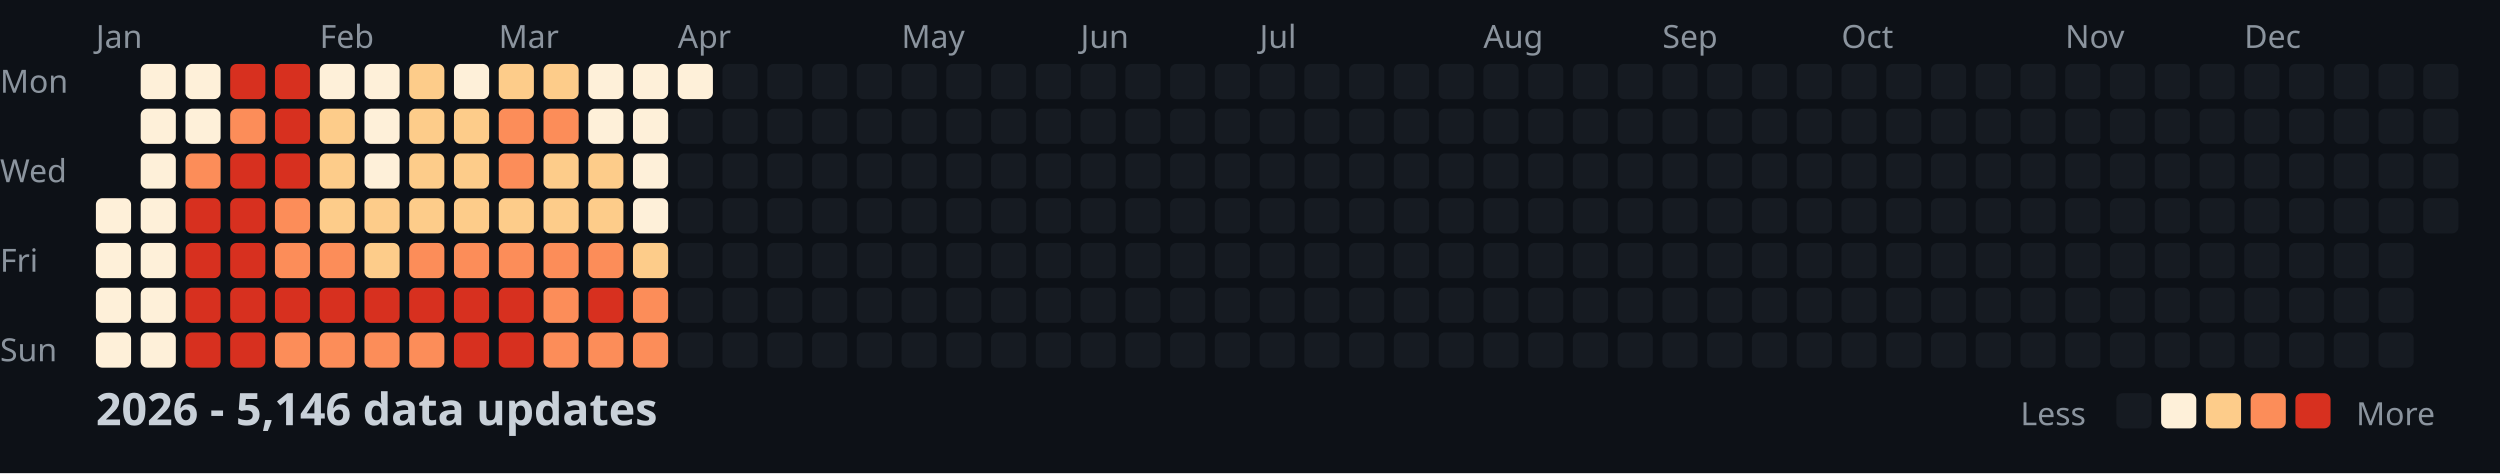
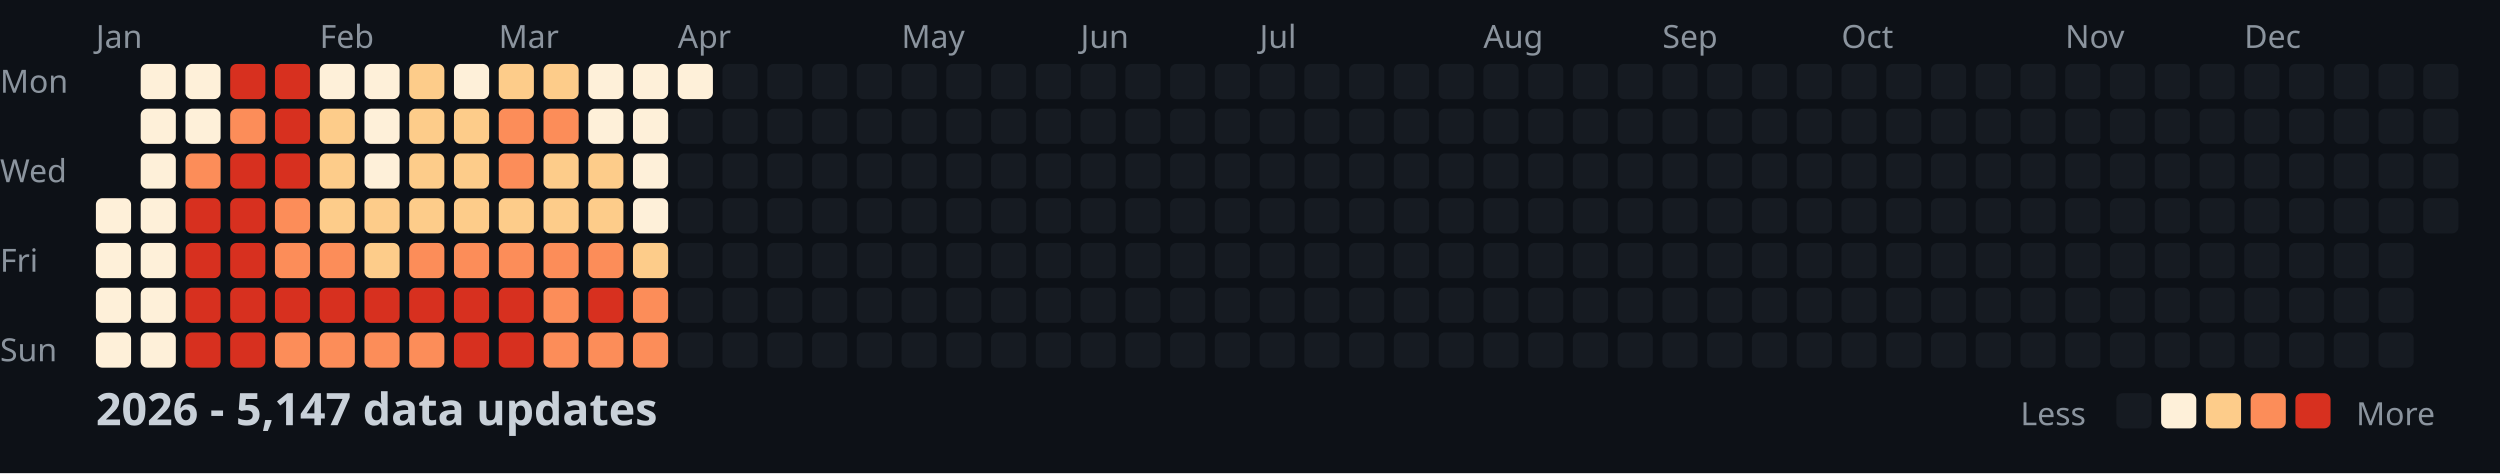
<svg xmlns="http://www.w3.org/2000/svg" width="782" height="148">
  <style>
    .month { font: 10px sans-serif; fill: #8b949e; }
    .day { font: 10px sans-serif; fill: #8b949e; }
    .title { font: bold 14px sans-serif; fill: #c9d1d9; }
    .legend { font: 10px sans-serif; fill: #8b949e; }
  </style>
  <rect width="100%" height="100%" fill="#0d1117" />
  <text x="0" y="29" class="day">Mon</text>
  <text x="0" y="57" class="day">Wed</text>
  <text x="0" y="85" class="day">Fri</text>
  <text x="0" y="113" class="day">Sun</text>
  <text x="30" y="15" class="month">Jan</text>
  <text x="100" y="15" class="month">Feb</text>
  <text x="156" y="15" class="month">Mar</text>
  <text x="212" y="15" class="month">Apr</text>
  <text x="282" y="15" class="month">May</text>
  <text x="338" y="15" class="month">Jun</text>
  <text x="394" y="15" class="month">Jul</text>
  <text x="464" y="15" class="month">Aug</text>
  <text x="520" y="15" class="month">Sep</text>
  <text x="576" y="15" class="month">Oct</text>
  <text x="646" y="15" class="month">Nov</text>
  <text x="702" y="15" class="month">Dec</text>
  <rect x="30" y="62" width="11" height="11" fill="#fef0d9" rx="2" />
  <rect x="30" y="76" width="11" height="11" fill="#fef0d9" rx="2" />
  <rect x="30" y="90" width="11" height="11" fill="#fef0d9" rx="2" />
  <rect x="30" y="104" width="11" height="11" fill="#fef0d9" rx="2" />
  <rect x="44" y="20" width="11" height="11" fill="#fef0d9" rx="2" />
  <rect x="44" y="34" width="11" height="11" fill="#fef0d9" rx="2" />
  <rect x="44" y="48" width="11" height="11" fill="#fef0d9" rx="2" />
  <rect x="44" y="62" width="11" height="11" fill="#fef0d9" rx="2" />
  <rect x="44" y="76" width="11" height="11" fill="#fef0d9" rx="2" />
  <rect x="44" y="90" width="11" height="11" fill="#fef0d9" rx="2" />
  <rect x="44" y="104" width="11" height="11" fill="#fef0d9" rx="2" />
  <rect x="58" y="20" width="11" height="11" fill="#fef0d9" rx="2" />
  <rect x="58" y="34" width="11" height="11" fill="#fef0d9" rx="2" />
  <rect x="58" y="48" width="11" height="11" fill="#fc8d59" rx="2" />
  <rect x="58" y="62" width="11" height="11" fill="#d7301f" rx="2" />
  <rect x="58" y="76" width="11" height="11" fill="#d7301f" rx="2" />
  <rect x="58" y="90" width="11" height="11" fill="#d7301f" rx="2" />
  <rect x="58" y="104" width="11" height="11" fill="#d7301f" rx="2" />
  <rect x="72" y="20" width="11" height="11" fill="#d7301f" rx="2" />
  <rect x="72" y="34" width="11" height="11" fill="#fc8d59" rx="2" />
  <rect x="72" y="48" width="11" height="11" fill="#d7301f" rx="2" />
  <rect x="72" y="62" width="11" height="11" fill="#d7301f" rx="2" />
  <rect x="72" y="76" width="11" height="11" fill="#d7301f" rx="2" />
  <rect x="72" y="90" width="11" height="11" fill="#d7301f" rx="2" />
  <rect x="72" y="104" width="11" height="11" fill="#d7301f" rx="2" />
  <rect x="86" y="20" width="11" height="11" fill="#d7301f" rx="2" />
  <rect x="86" y="34" width="11" height="11" fill="#d7301f" rx="2" />
  <rect x="86" y="48" width="11" height="11" fill="#d7301f" rx="2" />
  <rect x="86" y="62" width="11" height="11" fill="#fc8d59" rx="2" />
  <rect x="86" y="76" width="11" height="11" fill="#fc8d59" rx="2" />
  <rect x="86" y="90" width="11" height="11" fill="#d7301f" rx="2" />
  <rect x="86" y="104" width="11" height="11" fill="#fc8d59" rx="2" />
  <rect x="100" y="20" width="11" height="11" fill="#fef0d9" rx="2" />
  <rect x="100" y="34" width="11" height="11" fill="#fdcc8a" rx="2" />
  <rect x="100" y="48" width="11" height="11" fill="#fdcc8a" rx="2" />
  <rect x="100" y="62" width="11" height="11" fill="#fdcc8a" rx="2" />
  <rect x="100" y="76" width="11" height="11" fill="#fc8d59" rx="2" />
  <rect x="100" y="90" width="11" height="11" fill="#d7301f" rx="2" />
  <rect x="100" y="104" width="11" height="11" fill="#fc8d59" rx="2" />
  <rect x="114" y="20" width="11" height="11" fill="#fef0d9" rx="2" />
  <rect x="114" y="34" width="11" height="11" fill="#fef0d9" rx="2" />
  <rect x="114" y="48" width="11" height="11" fill="#fef0d9" rx="2" />
  <rect x="114" y="62" width="11" height="11" fill="#fdcc8a" rx="2" />
  <rect x="114" y="76" width="11" height="11" fill="#fdcc8a" rx="2" />
  <rect x="114" y="90" width="11" height="11" fill="#d7301f" rx="2" />
  <rect x="114" y="104" width="11" height="11" fill="#fc8d59" rx="2" />
  <rect x="128" y="20" width="11" height="11" fill="#fdcc8a" rx="2" />
  <rect x="128" y="34" width="11" height="11" fill="#fdcc8a" rx="2" />
  <rect x="128" y="48" width="11" height="11" fill="#fdcc8a" rx="2" />
  <rect x="128" y="62" width="11" height="11" fill="#fdcc8a" rx="2" />
  <rect x="128" y="76" width="11" height="11" fill="#fc8d59" rx="2" />
  <rect x="128" y="90" width="11" height="11" fill="#d7301f" rx="2" />
  <rect x="128" y="104" width="11" height="11" fill="#fc8d59" rx="2" />
  <rect x="142" y="20" width="11" height="11" fill="#fef0d9" rx="2" />
  <rect x="142" y="34" width="11" height="11" fill="#fdcc8a" rx="2" />
  <rect x="142" y="48" width="11" height="11" fill="#fdcc8a" rx="2" />
  <rect x="142" y="62" width="11" height="11" fill="#fdcc8a" rx="2" />
  <rect x="142" y="76" width="11" height="11" fill="#fc8d59" rx="2" />
  <rect x="142" y="90" width="11" height="11" fill="#d7301f" rx="2" />
  <rect x="142" y="104" width="11" height="11" fill="#d7301f" rx="2" />
  <rect x="156" y="20" width="11" height="11" fill="#fdcc8a" rx="2" />
  <rect x="156" y="34" width="11" height="11" fill="#fc8d59" rx="2" />
  <rect x="156" y="48" width="11" height="11" fill="#fc8d59" rx="2" />
  <rect x="156" y="62" width="11" height="11" fill="#fdcc8a" rx="2" />
  <rect x="156" y="76" width="11" height="11" fill="#fc8d59" rx="2" />
  <rect x="156" y="90" width="11" height="11" fill="#d7301f" rx="2" />
  <rect x="156" y="104" width="11" height="11" fill="#d7301f" rx="2" />
  <rect x="170" y="20" width="11" height="11" fill="#fdcc8a" rx="2" />
  <rect x="170" y="34" width="11" height="11" fill="#fc8d59" rx="2" />
  <rect x="170" y="48" width="11" height="11" fill="#fdcc8a" rx="2" />
  <rect x="170" y="62" width="11" height="11" fill="#fdcc8a" rx="2" />
  <rect x="170" y="76" width="11" height="11" fill="#fc8d59" rx="2" />
  <rect x="170" y="90" width="11" height="11" fill="#fc8d59" rx="2" />
  <rect x="170" y="104" width="11" height="11" fill="#fc8d59" rx="2" />
  <rect x="184" y="20" width="11" height="11" fill="#fef0d9" rx="2" />
  <rect x="184" y="34" width="11" height="11" fill="#fef0d9" rx="2" />
  <rect x="184" y="48" width="11" height="11" fill="#fdcc8a" rx="2" />
  <rect x="184" y="62" width="11" height="11" fill="#fdcc8a" rx="2" />
  <rect x="184" y="76" width="11" height="11" fill="#fc8d59" rx="2" />
  <rect x="184" y="90" width="11" height="11" fill="#d7301f" rx="2" />
  <rect x="184" y="104" width="11" height="11" fill="#fc8d59" rx="2" />
  <rect x="198" y="20" width="11" height="11" fill="#fef0d9" rx="2" />
  <rect x="198" y="34" width="11" height="11" fill="#fef0d9" rx="2" />
  <rect x="198" y="48" width="11" height="11" fill="#fef0d9" rx="2" />
  <rect x="198" y="62" width="11" height="11" fill="#fef0d9" rx="2" />
  <rect x="198" y="76" width="11" height="11" fill="#fdcc8a" rx="2" />
  <rect x="198" y="90" width="11" height="11" fill="#fc8d59" rx="2" />
  <rect x="198" y="104" width="11" height="11" fill="#fc8d59" rx="2" />
  <rect x="212" y="20" width="11" height="11" fill="#fef0d9" rx="2" />
  <rect x="212" y="34" width="11" height="11" fill="#161b22" rx="2" />
  <rect x="212" y="48" width="11" height="11" fill="#161b22" rx="2" />
  <rect x="212" y="62" width="11" height="11" fill="#161b22" rx="2" />
  <rect x="212" y="76" width="11" height="11" fill="#161b22" rx="2" />
  <rect x="212" y="90" width="11" height="11" fill="#161b22" rx="2" />
  <rect x="212" y="104" width="11" height="11" fill="#161b22" rx="2" />
  <rect x="226" y="20" width="11" height="11" fill="#161b22" rx="2" />
  <rect x="226" y="34" width="11" height="11" fill="#161b22" rx="2" />
  <rect x="226" y="48" width="11" height="11" fill="#161b22" rx="2" />
  <rect x="226" y="62" width="11" height="11" fill="#161b22" rx="2" />
  <rect x="226" y="76" width="11" height="11" fill="#161b22" rx="2" />
  <rect x="226" y="90" width="11" height="11" fill="#161b22" rx="2" />
  <rect x="226" y="104" width="11" height="11" fill="#161b22" rx="2" />
  <rect x="240" y="20" width="11" height="11" fill="#161b22" rx="2" />
  <rect x="240" y="34" width="11" height="11" fill="#161b22" rx="2" />
  <rect x="240" y="48" width="11" height="11" fill="#161b22" rx="2" />
  <rect x="240" y="62" width="11" height="11" fill="#161b22" rx="2" />
  <rect x="240" y="76" width="11" height="11" fill="#161b22" rx="2" />
  <rect x="240" y="90" width="11" height="11" fill="#161b22" rx="2" />
  <rect x="240" y="104" width="11" height="11" fill="#161b22" rx="2" />
  <rect x="254" y="20" width="11" height="11" fill="#161b22" rx="2" />
  <rect x="254" y="34" width="11" height="11" fill="#161b22" rx="2" />
  <rect x="254" y="48" width="11" height="11" fill="#161b22" rx="2" />
  <rect x="254" y="62" width="11" height="11" fill="#161b22" rx="2" />
  <rect x="254" y="76" width="11" height="11" fill="#161b22" rx="2" />
  <rect x="254" y="90" width="11" height="11" fill="#161b22" rx="2" />
  <rect x="254" y="104" width="11" height="11" fill="#161b22" rx="2" />
  <rect x="268" y="20" width="11" height="11" fill="#161b22" rx="2" />
  <rect x="268" y="34" width="11" height="11" fill="#161b22" rx="2" />
  <rect x="268" y="48" width="11" height="11" fill="#161b22" rx="2" />
  <rect x="268" y="62" width="11" height="11" fill="#161b22" rx="2" />
  <rect x="268" y="76" width="11" height="11" fill="#161b22" rx="2" />
  <rect x="268" y="90" width="11" height="11" fill="#161b22" rx="2" />
  <rect x="268" y="104" width="11" height="11" fill="#161b22" rx="2" />
  <rect x="282" y="20" width="11" height="11" fill="#161b22" rx="2" />
  <rect x="282" y="34" width="11" height="11" fill="#161b22" rx="2" />
  <rect x="282" y="48" width="11" height="11" fill="#161b22" rx="2" />
  <rect x="282" y="62" width="11" height="11" fill="#161b22" rx="2" />
  <rect x="282" y="76" width="11" height="11" fill="#161b22" rx="2" />
  <rect x="282" y="90" width="11" height="11" fill="#161b22" rx="2" />
  <rect x="282" y="104" width="11" height="11" fill="#161b22" rx="2" />
  <rect x="296" y="20" width="11" height="11" fill="#161b22" rx="2" />
  <rect x="296" y="34" width="11" height="11" fill="#161b22" rx="2" />
  <rect x="296" y="48" width="11" height="11" fill="#161b22" rx="2" />
  <rect x="296" y="62" width="11" height="11" fill="#161b22" rx="2" />
  <rect x="296" y="76" width="11" height="11" fill="#161b22" rx="2" />
  <rect x="296" y="90" width="11" height="11" fill="#161b22" rx="2" />
  <rect x="296" y="104" width="11" height="11" fill="#161b22" rx="2" />
  <rect x="310" y="20" width="11" height="11" fill="#161b22" rx="2" />
  <rect x="310" y="34" width="11" height="11" fill="#161b22" rx="2" />
  <rect x="310" y="48" width="11" height="11" fill="#161b22" rx="2" />
  <rect x="310" y="62" width="11" height="11" fill="#161b22" rx="2" />
  <rect x="310" y="76" width="11" height="11" fill="#161b22" rx="2" />
  <rect x="310" y="90" width="11" height="11" fill="#161b22" rx="2" />
  <rect x="310" y="104" width="11" height="11" fill="#161b22" rx="2" />
  <rect x="324" y="20" width="11" height="11" fill="#161b22" rx="2" />
  <rect x="324" y="34" width="11" height="11" fill="#161b22" rx="2" />
  <rect x="324" y="48" width="11" height="11" fill="#161b22" rx="2" />
  <rect x="324" y="62" width="11" height="11" fill="#161b22" rx="2" />
  <rect x="324" y="76" width="11" height="11" fill="#161b22" rx="2" />
  <rect x="324" y="90" width="11" height="11" fill="#161b22" rx="2" />
  <rect x="324" y="104" width="11" height="11" fill="#161b22" rx="2" />
  <rect x="338" y="20" width="11" height="11" fill="#161b22" rx="2" />
  <rect x="338" y="34" width="11" height="11" fill="#161b22" rx="2" />
  <rect x="338" y="48" width="11" height="11" fill="#161b22" rx="2" />
  <rect x="338" y="62" width="11" height="11" fill="#161b22" rx="2" />
  <rect x="338" y="76" width="11" height="11" fill="#161b22" rx="2" />
  <rect x="338" y="90" width="11" height="11" fill="#161b22" rx="2" />
  <rect x="338" y="104" width="11" height="11" fill="#161b22" rx="2" />
  <rect x="352" y="20" width="11" height="11" fill="#161b22" rx="2" />
  <rect x="352" y="34" width="11" height="11" fill="#161b22" rx="2" />
  <rect x="352" y="48" width="11" height="11" fill="#161b22" rx="2" />
  <rect x="352" y="62" width="11" height="11" fill="#161b22" rx="2" />
  <rect x="352" y="76" width="11" height="11" fill="#161b22" rx="2" />
  <rect x="352" y="90" width="11" height="11" fill="#161b22" rx="2" />
  <rect x="352" y="104" width="11" height="11" fill="#161b22" rx="2" />
  <rect x="366" y="20" width="11" height="11" fill="#161b22" rx="2" />
  <rect x="366" y="34" width="11" height="11" fill="#161b22" rx="2" />
  <rect x="366" y="48" width="11" height="11" fill="#161b22" rx="2" />
  <rect x="366" y="62" width="11" height="11" fill="#161b22" rx="2" />
  <rect x="366" y="76" width="11" height="11" fill="#161b22" rx="2" />
  <rect x="366" y="90" width="11" height="11" fill="#161b22" rx="2" />
  <rect x="366" y="104" width="11" height="11" fill="#161b22" rx="2" />
  <rect x="380" y="20" width="11" height="11" fill="#161b22" rx="2" />
  <rect x="380" y="34" width="11" height="11" fill="#161b22" rx="2" />
  <rect x="380" y="48" width="11" height="11" fill="#161b22" rx="2" />
  <rect x="380" y="62" width="11" height="11" fill="#161b22" rx="2" />
  <rect x="380" y="76" width="11" height="11" fill="#161b22" rx="2" />
  <rect x="380" y="90" width="11" height="11" fill="#161b22" rx="2" />
  <rect x="380" y="104" width="11" height="11" fill="#161b22" rx="2" />
  <rect x="394" y="20" width="11" height="11" fill="#161b22" rx="2" />
  <rect x="394" y="34" width="11" height="11" fill="#161b22" rx="2" />
  <rect x="394" y="48" width="11" height="11" fill="#161b22" rx="2" />
  <rect x="394" y="62" width="11" height="11" fill="#161b22" rx="2" />
  <rect x="394" y="76" width="11" height="11" fill="#161b22" rx="2" />
  <rect x="394" y="90" width="11" height="11" fill="#161b22" rx="2" />
  <rect x="394" y="104" width="11" height="11" fill="#161b22" rx="2" />
  <rect x="408" y="20" width="11" height="11" fill="#161b22" rx="2" />
  <rect x="408" y="34" width="11" height="11" fill="#161b22" rx="2" />
  <rect x="408" y="48" width="11" height="11" fill="#161b22" rx="2" />
  <rect x="408" y="62" width="11" height="11" fill="#161b22" rx="2" />
  <rect x="408" y="76" width="11" height="11" fill="#161b22" rx="2" />
  <rect x="408" y="90" width="11" height="11" fill="#161b22" rx="2" />
  <rect x="408" y="104" width="11" height="11" fill="#161b22" rx="2" />
  <rect x="422" y="20" width="11" height="11" fill="#161b22" rx="2" />
  <rect x="422" y="34" width="11" height="11" fill="#161b22" rx="2" />
  <rect x="422" y="48" width="11" height="11" fill="#161b22" rx="2" />
  <rect x="422" y="62" width="11" height="11" fill="#161b22" rx="2" />
  <rect x="422" y="76" width="11" height="11" fill="#161b22" rx="2" />
  <rect x="422" y="90" width="11" height="11" fill="#161b22" rx="2" />
  <rect x="422" y="104" width="11" height="11" fill="#161b22" rx="2" />
  <rect x="436" y="20" width="11" height="11" fill="#161b22" rx="2" />
  <rect x="436" y="34" width="11" height="11" fill="#161b22" rx="2" />
  <rect x="436" y="48" width="11" height="11" fill="#161b22" rx="2" />
  <rect x="436" y="62" width="11" height="11" fill="#161b22" rx="2" />
  <rect x="436" y="76" width="11" height="11" fill="#161b22" rx="2" />
  <rect x="436" y="90" width="11" height="11" fill="#161b22" rx="2" />
  <rect x="436" y="104" width="11" height="11" fill="#161b22" rx="2" />
  <rect x="450" y="20" width="11" height="11" fill="#161b22" rx="2" />
  <rect x="450" y="34" width="11" height="11" fill="#161b22" rx="2" />
  <rect x="450" y="48" width="11" height="11" fill="#161b22" rx="2" />
  <rect x="450" y="62" width="11" height="11" fill="#161b22" rx="2" />
  <rect x="450" y="76" width="11" height="11" fill="#161b22" rx="2" />
  <rect x="450" y="90" width="11" height="11" fill="#161b22" rx="2" />
  <rect x="450" y="104" width="11" height="11" fill="#161b22" rx="2" />
  <rect x="464" y="20" width="11" height="11" fill="#161b22" rx="2" />
  <rect x="464" y="34" width="11" height="11" fill="#161b22" rx="2" />
  <rect x="464" y="48" width="11" height="11" fill="#161b22" rx="2" />
  <rect x="464" y="62" width="11" height="11" fill="#161b22" rx="2" />
  <rect x="464" y="76" width="11" height="11" fill="#161b22" rx="2" />
  <rect x="464" y="90" width="11" height="11" fill="#161b22" rx="2" />
  <rect x="464" y="104" width="11" height="11" fill="#161b22" rx="2" />
  <rect x="478" y="20" width="11" height="11" fill="#161b22" rx="2" />
  <rect x="478" y="34" width="11" height="11" fill="#161b22" rx="2" />
  <rect x="478" y="48" width="11" height="11" fill="#161b22" rx="2" />
  <rect x="478" y="62" width="11" height="11" fill="#161b22" rx="2" />
  <rect x="478" y="76" width="11" height="11" fill="#161b22" rx="2" />
  <rect x="478" y="90" width="11" height="11" fill="#161b22" rx="2" />
  <rect x="478" y="104" width="11" height="11" fill="#161b22" rx="2" />
  <rect x="492" y="20" width="11" height="11" fill="#161b22" rx="2" />
  <rect x="492" y="34" width="11" height="11" fill="#161b22" rx="2" />
  <rect x="492" y="48" width="11" height="11" fill="#161b22" rx="2" />
  <rect x="492" y="62" width="11" height="11" fill="#161b22" rx="2" />
  <rect x="492" y="76" width="11" height="11" fill="#161b22" rx="2" />
  <rect x="492" y="90" width="11" height="11" fill="#161b22" rx="2" />
  <rect x="492" y="104" width="11" height="11" fill="#161b22" rx="2" />
  <rect x="506" y="20" width="11" height="11" fill="#161b22" rx="2" />
  <rect x="506" y="34" width="11" height="11" fill="#161b22" rx="2" />
  <rect x="506" y="48" width="11" height="11" fill="#161b22" rx="2" />
  <rect x="506" y="62" width="11" height="11" fill="#161b22" rx="2" />
  <rect x="506" y="76" width="11" height="11" fill="#161b22" rx="2" />
  <rect x="506" y="90" width="11" height="11" fill="#161b22" rx="2" />
  <rect x="506" y="104" width="11" height="11" fill="#161b22" rx="2" />
  <rect x="520" y="20" width="11" height="11" fill="#161b22" rx="2" />
  <rect x="520" y="34" width="11" height="11" fill="#161b22" rx="2" />
  <rect x="520" y="48" width="11" height="11" fill="#161b22" rx="2" />
  <rect x="520" y="62" width="11" height="11" fill="#161b22" rx="2" />
  <rect x="520" y="76" width="11" height="11" fill="#161b22" rx="2" />
  <rect x="520" y="90" width="11" height="11" fill="#161b22" rx="2" />
  <rect x="520" y="104" width="11" height="11" fill="#161b22" rx="2" />
  <rect x="534" y="20" width="11" height="11" fill="#161b22" rx="2" />
  <rect x="534" y="34" width="11" height="11" fill="#161b22" rx="2" />
  <rect x="534" y="48" width="11" height="11" fill="#161b22" rx="2" />
  <rect x="534" y="62" width="11" height="11" fill="#161b22" rx="2" />
  <rect x="534" y="76" width="11" height="11" fill="#161b22" rx="2" />
  <rect x="534" y="90" width="11" height="11" fill="#161b22" rx="2" />
  <rect x="534" y="104" width="11" height="11" fill="#161b22" rx="2" />
  <rect x="548" y="20" width="11" height="11" fill="#161b22" rx="2" />
  <rect x="548" y="34" width="11" height="11" fill="#161b22" rx="2" />
  <rect x="548" y="48" width="11" height="11" fill="#161b22" rx="2" />
  <rect x="548" y="62" width="11" height="11" fill="#161b22" rx="2" />
  <rect x="548" y="76" width="11" height="11" fill="#161b22" rx="2" />
  <rect x="548" y="90" width="11" height="11" fill="#161b22" rx="2" />
  <rect x="548" y="104" width="11" height="11" fill="#161b22" rx="2" />
  <rect x="562" y="20" width="11" height="11" fill="#161b22" rx="2" />
  <rect x="562" y="34" width="11" height="11" fill="#161b22" rx="2" />
  <rect x="562" y="48" width="11" height="11" fill="#161b22" rx="2" />
  <rect x="562" y="62" width="11" height="11" fill="#161b22" rx="2" />
  <rect x="562" y="76" width="11" height="11" fill="#161b22" rx="2" />
  <rect x="562" y="90" width="11" height="11" fill="#161b22" rx="2" />
  <rect x="562" y="104" width="11" height="11" fill="#161b22" rx="2" />
  <rect x="576" y="20" width="11" height="11" fill="#161b22" rx="2" />
  <rect x="576" y="34" width="11" height="11" fill="#161b22" rx="2" />
  <rect x="576" y="48" width="11" height="11" fill="#161b22" rx="2" />
  <rect x="576" y="62" width="11" height="11" fill="#161b22" rx="2" />
  <rect x="576" y="76" width="11" height="11" fill="#161b22" rx="2" />
  <rect x="576" y="90" width="11" height="11" fill="#161b22" rx="2" />
  <rect x="576" y="104" width="11" height="11" fill="#161b22" rx="2" />
  <rect x="590" y="20" width="11" height="11" fill="#161b22" rx="2" />
  <rect x="590" y="34" width="11" height="11" fill="#161b22" rx="2" />
  <rect x="590" y="48" width="11" height="11" fill="#161b22" rx="2" />
  <rect x="590" y="62" width="11" height="11" fill="#161b22" rx="2" />
  <rect x="590" y="76" width="11" height="11" fill="#161b22" rx="2" />
  <rect x="590" y="90" width="11" height="11" fill="#161b22" rx="2" />
  <rect x="590" y="104" width="11" height="11" fill="#161b22" rx="2" />
  <rect x="604" y="20" width="11" height="11" fill="#161b22" rx="2" />
  <rect x="604" y="34" width="11" height="11" fill="#161b22" rx="2" />
  <rect x="604" y="48" width="11" height="11" fill="#161b22" rx="2" />
  <rect x="604" y="62" width="11" height="11" fill="#161b22" rx="2" />
  <rect x="604" y="76" width="11" height="11" fill="#161b22" rx="2" />
  <rect x="604" y="90" width="11" height="11" fill="#161b22" rx="2" />
  <rect x="604" y="104" width="11" height="11" fill="#161b22" rx="2" />
  <rect x="618" y="20" width="11" height="11" fill="#161b22" rx="2" />
  <rect x="618" y="34" width="11" height="11" fill="#161b22" rx="2" />
  <rect x="618" y="48" width="11" height="11" fill="#161b22" rx="2" />
  <rect x="618" y="62" width="11" height="11" fill="#161b22" rx="2" />
  <rect x="618" y="76" width="11" height="11" fill="#161b22" rx="2" />
  <rect x="618" y="90" width="11" height="11" fill="#161b22" rx="2" />
  <rect x="618" y="104" width="11" height="11" fill="#161b22" rx="2" />
  <rect x="632" y="20" width="11" height="11" fill="#161b22" rx="2" />
  <rect x="632" y="34" width="11" height="11" fill="#161b22" rx="2" />
  <rect x="632" y="48" width="11" height="11" fill="#161b22" rx="2" />
  <rect x="632" y="62" width="11" height="11" fill="#161b22" rx="2" />
  <rect x="632" y="76" width="11" height="11" fill="#161b22" rx="2" />
  <rect x="632" y="90" width="11" height="11" fill="#161b22" rx="2" />
  <rect x="632" y="104" width="11" height="11" fill="#161b22" rx="2" />
  <rect x="646" y="20" width="11" height="11" fill="#161b22" rx="2" />
  <rect x="646" y="34" width="11" height="11" fill="#161b22" rx="2" />
  <rect x="646" y="48" width="11" height="11" fill="#161b22" rx="2" />
  <rect x="646" y="62" width="11" height="11" fill="#161b22" rx="2" />
  <rect x="646" y="76" width="11" height="11" fill="#161b22" rx="2" />
  <rect x="646" y="90" width="11" height="11" fill="#161b22" rx="2" />
  <rect x="646" y="104" width="11" height="11" fill="#161b22" rx="2" />
  <rect x="660" y="20" width="11" height="11" fill="#161b22" rx="2" />
  <rect x="660" y="34" width="11" height="11" fill="#161b22" rx="2" />
  <rect x="660" y="48" width="11" height="11" fill="#161b22" rx="2" />
  <rect x="660" y="62" width="11" height="11" fill="#161b22" rx="2" />
  <rect x="660" y="76" width="11" height="11" fill="#161b22" rx="2" />
  <rect x="660" y="90" width="11" height="11" fill="#161b22" rx="2" />
  <rect x="660" y="104" width="11" height="11" fill="#161b22" rx="2" />
  <rect x="674" y="20" width="11" height="11" fill="#161b22" rx="2" />
  <rect x="674" y="34" width="11" height="11" fill="#161b22" rx="2" />
  <rect x="674" y="48" width="11" height="11" fill="#161b22" rx="2" />
  <rect x="674" y="62" width="11" height="11" fill="#161b22" rx="2" />
  <rect x="674" y="76" width="11" height="11" fill="#161b22" rx="2" />
  <rect x="674" y="90" width="11" height="11" fill="#161b22" rx="2" />
  <rect x="674" y="104" width="11" height="11" fill="#161b22" rx="2" />
  <rect x="688" y="20" width="11" height="11" fill="#161b22" rx="2" />
  <rect x="688" y="34" width="11" height="11" fill="#161b22" rx="2" />
  <rect x="688" y="48" width="11" height="11" fill="#161b22" rx="2" />
  <rect x="688" y="62" width="11" height="11" fill="#161b22" rx="2" />
  <rect x="688" y="76" width="11" height="11" fill="#161b22" rx="2" />
  <rect x="688" y="90" width="11" height="11" fill="#161b22" rx="2" />
  <rect x="688" y="104" width="11" height="11" fill="#161b22" rx="2" />
  <rect x="702" y="20" width="11" height="11" fill="#161b22" rx="2" />
  <rect x="702" y="34" width="11" height="11" fill="#161b22" rx="2" />
  <rect x="702" y="48" width="11" height="11" fill="#161b22" rx="2" />
  <rect x="702" y="62" width="11" height="11" fill="#161b22" rx="2" />
  <rect x="702" y="76" width="11" height="11" fill="#161b22" rx="2" />
  <rect x="702" y="90" width="11" height="11" fill="#161b22" rx="2" />
  <rect x="702" y="104" width="11" height="11" fill="#161b22" rx="2" />
  <rect x="716" y="20" width="11" height="11" fill="#161b22" rx="2" />
  <rect x="716" y="34" width="11" height="11" fill="#161b22" rx="2" />
  <rect x="716" y="48" width="11" height="11" fill="#161b22" rx="2" />
  <rect x="716" y="62" width="11" height="11" fill="#161b22" rx="2" />
  <rect x="716" y="76" width="11" height="11" fill="#161b22" rx="2" />
  <rect x="716" y="90" width="11" height="11" fill="#161b22" rx="2" />
  <rect x="716" y="104" width="11" height="11" fill="#161b22" rx="2" />
  <rect x="730" y="20" width="11" height="11" fill="#161b22" rx="2" />
  <rect x="730" y="34" width="11" height="11" fill="#161b22" rx="2" />
  <rect x="730" y="48" width="11" height="11" fill="#161b22" rx="2" />
  <rect x="730" y="62" width="11" height="11" fill="#161b22" rx="2" />
  <rect x="730" y="76" width="11" height="11" fill="#161b22" rx="2" />
  <rect x="730" y="90" width="11" height="11" fill="#161b22" rx="2" />
  <rect x="730" y="104" width="11" height="11" fill="#161b22" rx="2" />
  <rect x="744" y="20" width="11" height="11" fill="#161b22" rx="2" />
  <rect x="744" y="34" width="11" height="11" fill="#161b22" rx="2" />
  <rect x="744" y="48" width="11" height="11" fill="#161b22" rx="2" />
  <rect x="744" y="62" width="11" height="11" fill="#161b22" rx="2" />
  <rect x="744" y="76" width="11" height="11" fill="#161b22" rx="2" />
  <rect x="744" y="90" width="11" height="11" fill="#161b22" rx="2" />
  <rect x="744" y="104" width="11" height="11" fill="#161b22" rx="2" />
  <rect x="758" y="20" width="11" height="11" fill="#161b22" rx="2" />
  <rect x="758" y="34" width="11" height="11" fill="#161b22" rx="2" />
  <rect x="758" y="48" width="11" height="11" fill="#161b22" rx="2" />
  <rect x="758" y="62" width="11" height="11" fill="#161b22" rx="2" />
-   <text x="30" y="133" class="title">2026 - 5,146 data updates</text>
+   <text x="30" y="133" class="title">2026 - 5,147 data updates</text>
  <text x="632" y="133" class="legend">Less</text>
  <rect x="662" y="123" width="11" height="11" fill="#161b22" rx="2" />
  <rect x="676" y="123" width="11" height="11" fill="#fef0d9" rx="2" />
  <rect x="690" y="123" width="11" height="11" fill="#fdcc8a" rx="2" />
  <rect x="704" y="123" width="11" height="11" fill="#fc8d59" rx="2" />
  <rect x="718" y="123" width="11" height="11" fill="#d7301f" rx="2" />
  <text x="737" y="133" class="legend">More</text>
</svg>
